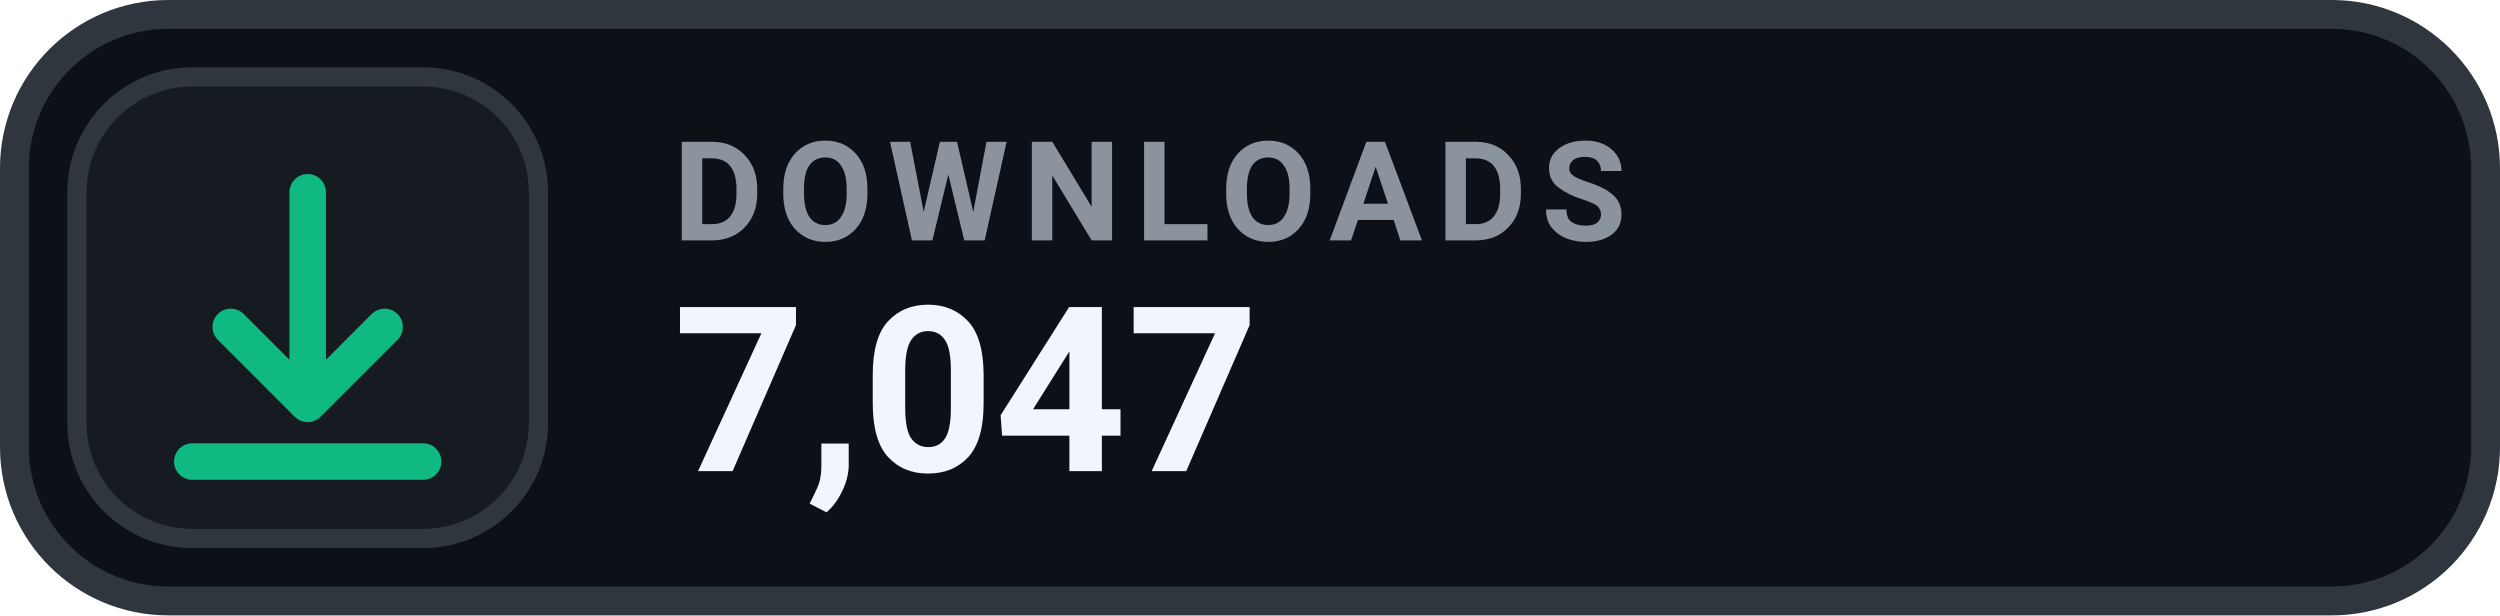
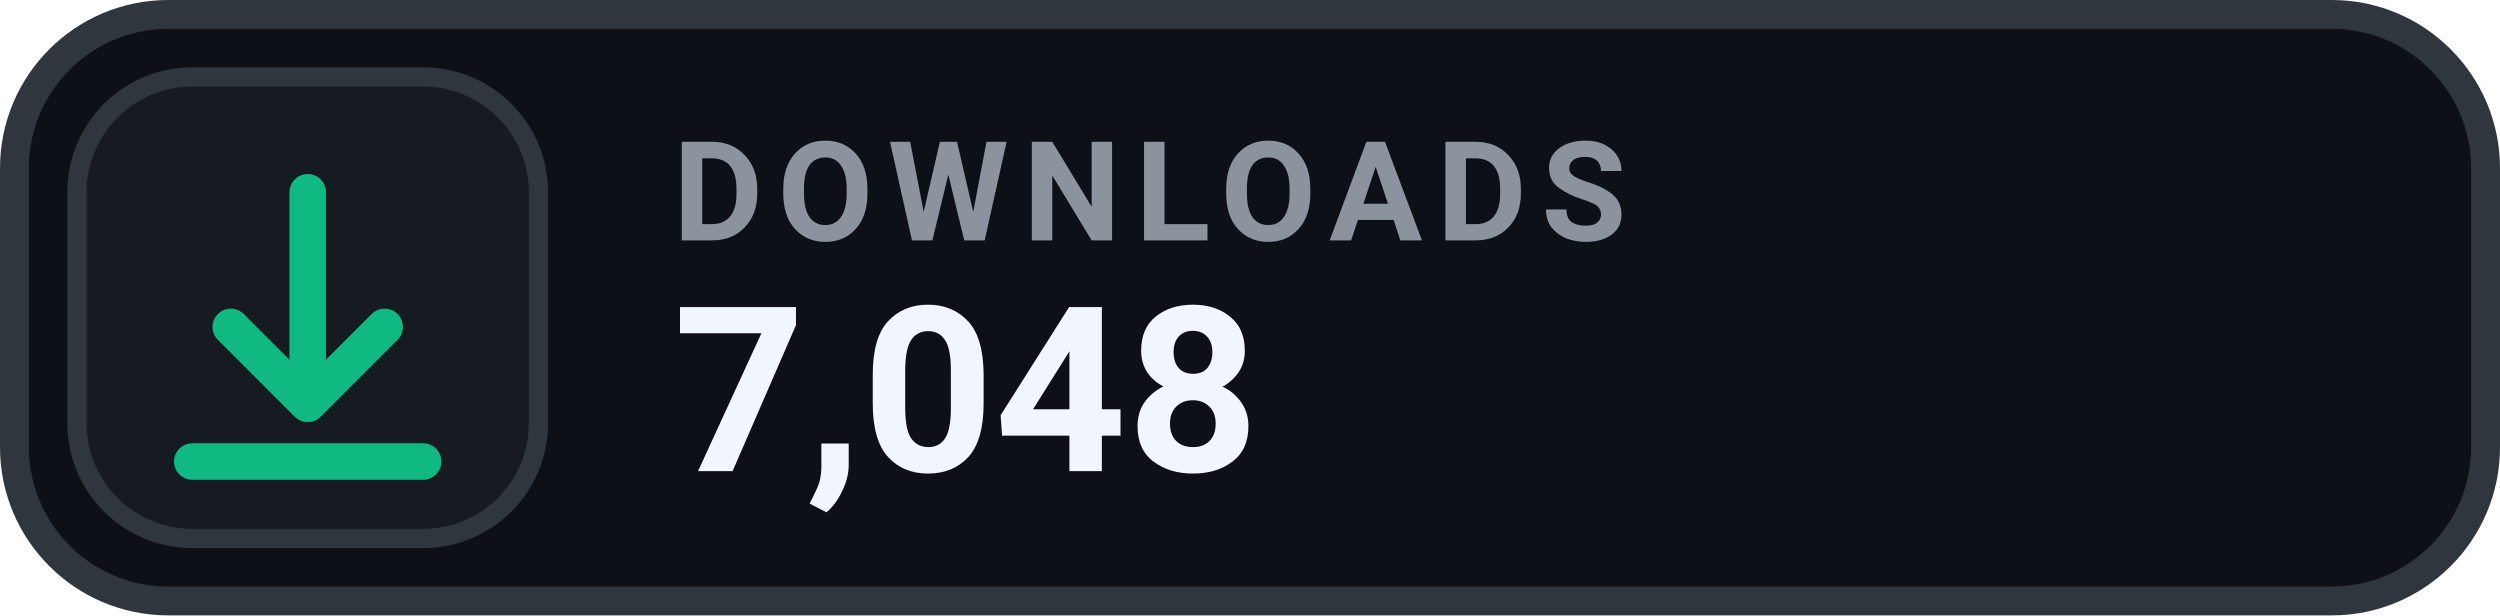
- <svg xmlns="http://www.w3.org/2000/svg" width="130" height="32" viewBox="0 0 130 32" role="img" aria-label="DOWNLOADS 7,047">
+ <svg xmlns="http://www.w3.org/2000/svg" width="130" height="32" viewBox="0 0 130 32" role="img" aria-label="DOWNLOADS 7,048">
  <rect x=".75" y=".75" width="128.5" height="30.5" rx="8" fill="#0D1117" stroke="#30363D" stroke-width="1.5" />
  <rect x="4" y="4" width="24" height="24" rx="6" fill="#161B22" stroke="#30363D" stroke-width="1" />
  <g transform="translate(16 16)" style="color:#10B981;">
    <path d="M0 -6 v11 m0 0 l4 -4 m-4 4 l-4 -4 M-6 8 h12" fill="none" stroke="currentColor" stroke-width="1.9" stroke-linecap="round" stroke-linejoin="round" />
  </g>
  <text x="35" y="12.5" fill="#8B949E" font-family="-apple-system,BlinkMacSystemFont,'Segoe UI',Roboto,Helvetica,Arial,sans-serif" font-size="7.2" font-weight="700" letter-spacing=".75">DOWNLOADS</text>
-   <text x="35" y="24.5" fill="#F0F6FC" font-family="-apple-system,BlinkMacSystemFont,'Segoe UI',Roboto,Helvetica,Arial,sans-serif" font-size="12" font-weight="700">7,047</text>
+   <text x="35" y="24.5" fill="#F0F6FC" font-family="-apple-system,BlinkMacSystemFont,'Segoe UI',Roboto,Helvetica,Arial,sans-serif" font-size="12" font-weight="700">7,048</text>
</svg>
